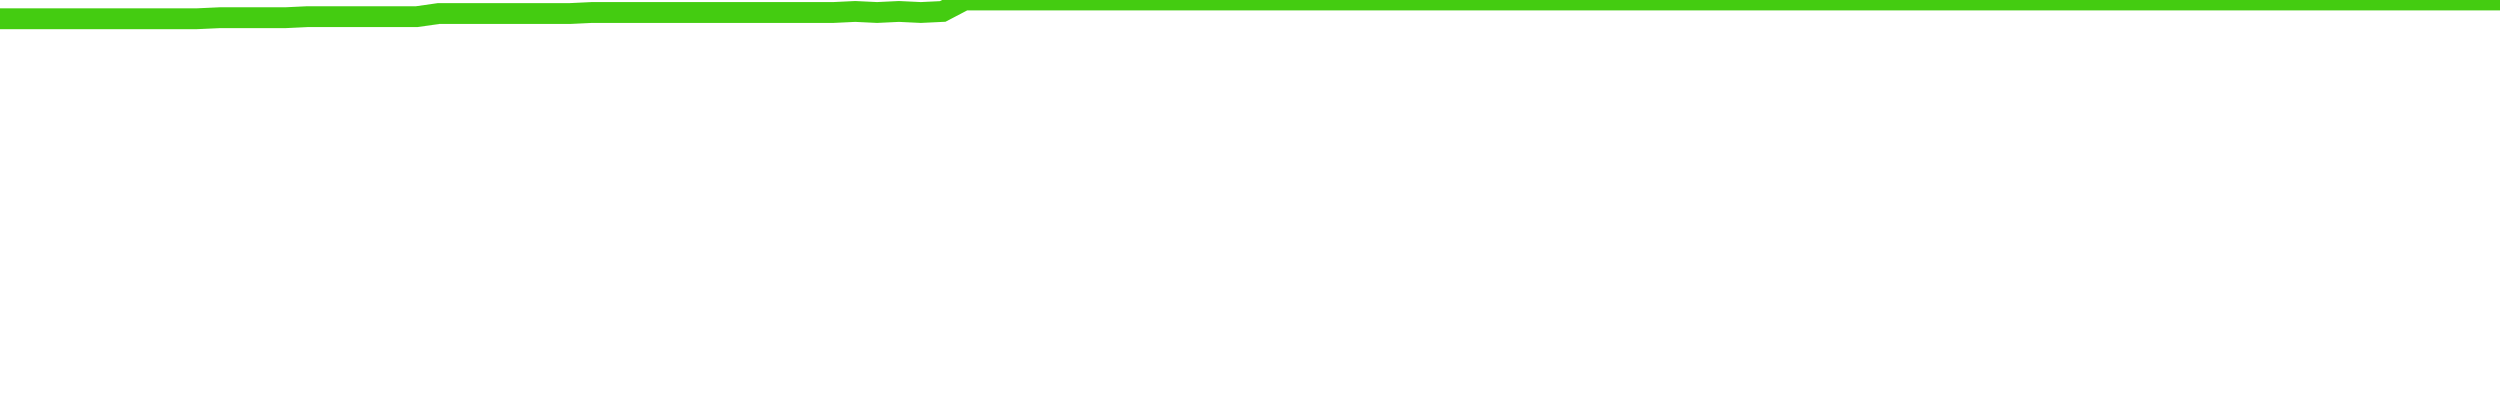
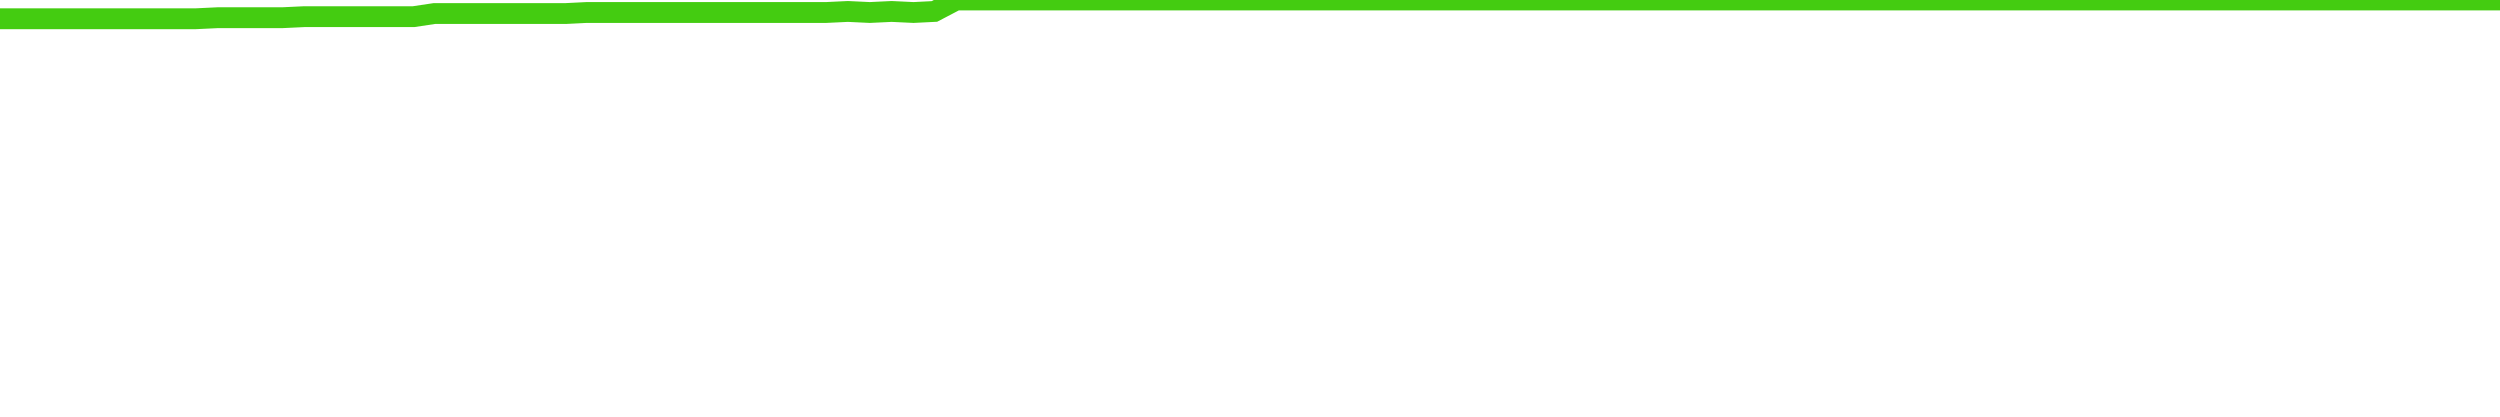
<svg xmlns="http://www.w3.org/2000/svg" width="240" height="40" viewBox="0 0 240 40" role="img">
-   <polyline fill="none" stroke="#4c1" stroke-width="2" points="0.0,1.8 2.1,1.8 4.2,1.8 6.3,1.8 8.4,1.8 10.5,1.8 12.6,1.8 14.7,1.8 16.8,1.8 18.9,1.8 21.1,1.7 23.2,1.7 25.3,1.7 27.4,1.7 29.5,1.6 31.6,1.6 33.7,1.6 35.8,1.6 37.9,1.6 40.0,1.6 42.1,1.3 44.2,1.3 46.3,1.3 48.4,1.3 50.5,1.3 52.6,1.3 54.7,1.3 56.8,1.2 58.9,1.2 61.1,1.2 63.2,1.2 65.3,1.2 67.4,1.2 69.5,1.2 71.6,1.2 73.7,1.2 75.8,1.2 77.9,1.2 80.0,1.2 82.1,1.1 84.2,1.2 86.3,1.1 88.4,1.2 90.5,1.1 92.6,0.0 94.7,0.0 96.8,0.0 98.9,0.0 101.1,0.0 103.2,0.0 105.3,0.0 107.4,0.0 109.5,0.0 111.6,0.0 113.7,0.0 115.8,0.0 117.9,0.0 120.0,0.0 122.1,0.0 124.2,0.0 126.3,0.0 128.4,0.0 130.5,0.0 132.6,0.0 134.7,0.0 136.8,0.0 138.9,0.0 141.1,0.0 143.2,0.0 145.3,0.0 147.4,0.0 149.5,0.0 151.6,0.0 153.7,0.0 155.8,0.0 157.9,0.0 160.0,0.0 162.1,0.0 164.2,0.0 166.3,0.0 168.4,0.0 170.5,0.0 172.6,0.0 174.7,0.0 176.8,0.0 178.9,0.0 181.1,0.0 183.2,0.0 185.3,0.0 187.4,0.0 189.5,0.0 191.6,0.0 193.7,0.0 195.8,0.0 197.9,0.0 200.0,0.0 202.1,0.0 204.2,0.0 206.3,0.0 208.4,0.0 210.5,0.0 212.6,0.0 214.7,0.0 216.8,0.0 218.9,0.0 221.1,0.0 223.2,0.0 225.3,0.0 227.4,0.0 229.5,0.0 231.6,0.0 233.7,0.0 235.8,0.0 237.9,0.0 240.0,0.0" />
+   <polyline fill="none" stroke="#4c1" stroke-width="2" points="0.0,1.8 2.1,1.8 4.2,1.8 6.3,1.8 8.3,1.8 10.4,1.8 12.5,1.8 14.6,1.8 16.7,1.8 18.8,1.8 20.9,1.7 23.0,1.7 25.0,1.7 27.1,1.7 29.2,1.6 31.3,1.6 33.4,1.6 35.5,1.6 37.6,1.6 39.7,1.6 41.7,1.3 43.8,1.3 45.9,1.3 48.0,1.3 50.1,1.3 52.2,1.3 54.3,1.3 56.3,1.2 58.4,1.2 60.5,1.2 62.6,1.2 64.7,1.2 66.8,1.2 68.9,1.2 71.0,1.2 73.0,1.2 75.1,1.2 77.2,1.2 79.3,1.2 81.4,1.1 83.5,1.2 85.6,1.1 87.7,1.2 89.7,1.1 91.8,0.0 93.9,0.0 96.0,0.0 98.1,0.0 100.2,0.0 102.3,0.0 104.3,0.0 106.4,0.0 108.5,0.0 110.6,0.0 112.7,0.0 114.8,0.0 116.9,0.0 119.0,0.0 121.0,0.0 123.1,0.0 125.2,0.0 127.3,0.0 129.4,0.0 131.5,0.0 133.6,0.0 135.7,0.0 137.7,0.0 139.8,0.0 141.9,0.0 144.0,0.0 146.1,0.0 148.2,0.0 150.3,0.0 152.3,0.0 154.4,0.0 156.5,0.0 158.6,0.0 160.7,0.0 162.8,0.0 164.9,0.0 167.0,0.0 169.0,0.0 171.1,0.0 173.2,0.0 175.3,0.0 177.4,0.0 179.5,0.0 181.6,0.0 183.7,0.0 185.7,0.0 187.8,0.0 189.9,0.0 192.0,0.0 194.1,0.0 196.2,0.0 198.3,0.0 200.3,0.0 202.4,0.0 204.5,0.0 206.6,0.0 208.7,0.0 210.8,0.0 212.9,0.0 215.0,0.0 217.0,0.0 219.1,0.0 221.2,0.0 223.3,0.0 225.4,0.0 227.5,0.0 229.6,0.0 231.7,0.0 233.7,0.0 235.8,0.0 237.9,0.0 240.0,0.0" />
</svg>
